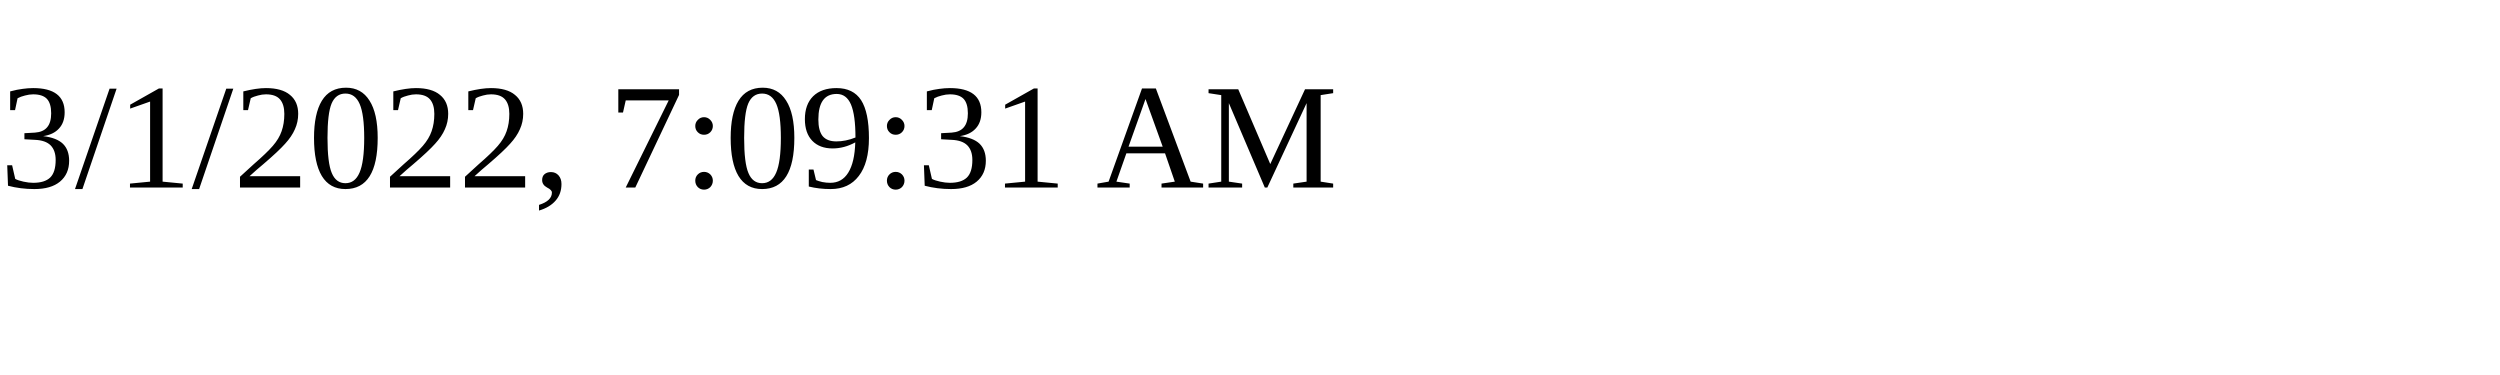
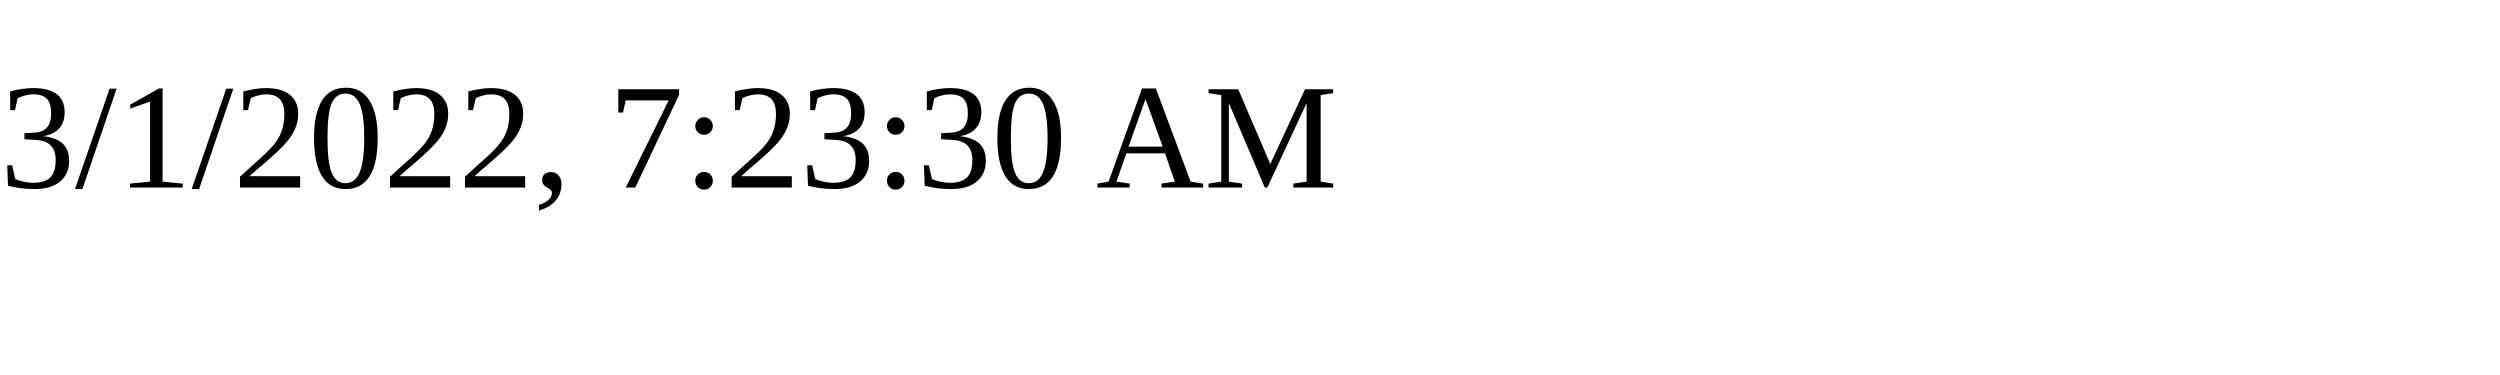
<svg xmlns="http://www.w3.org/2000/svg" height="30" width="200">
-   <text x="0" y="15">3/1/2022, 7:09:31 AM</text>
+   <text x="0" y="15">3/1/2022, 7:23:30 AM</text>
</svg>
